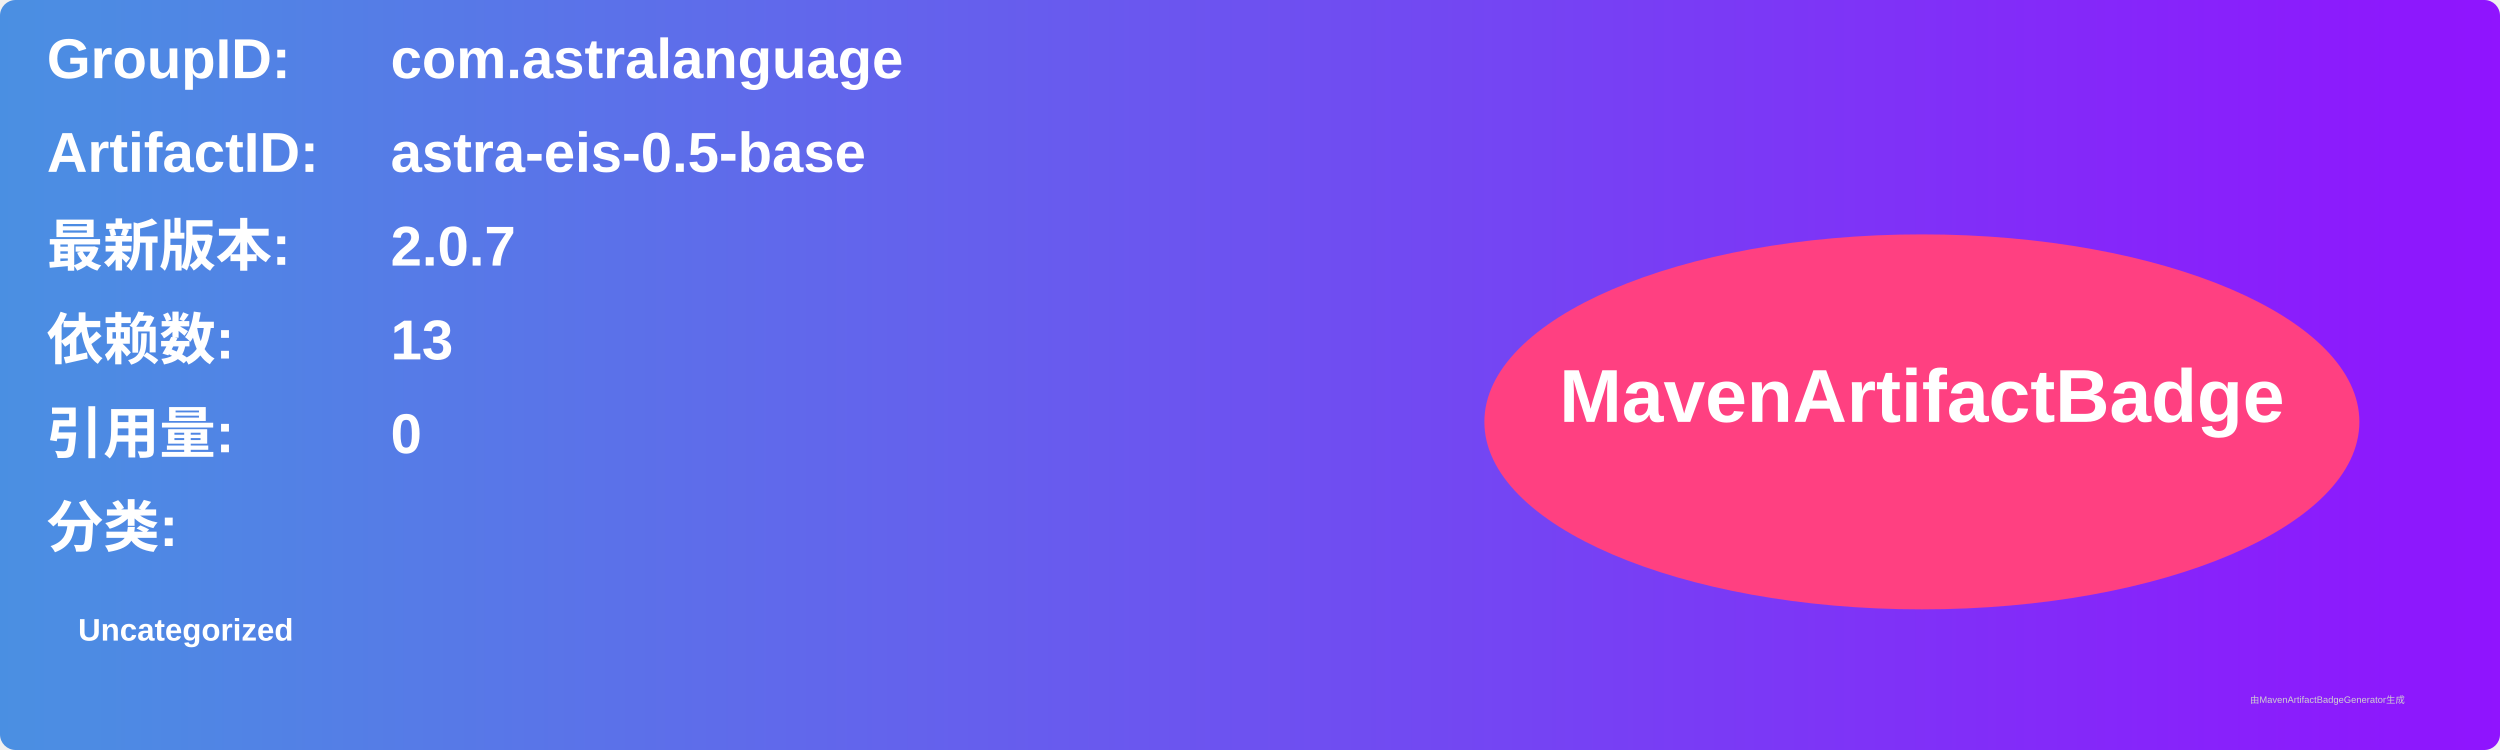
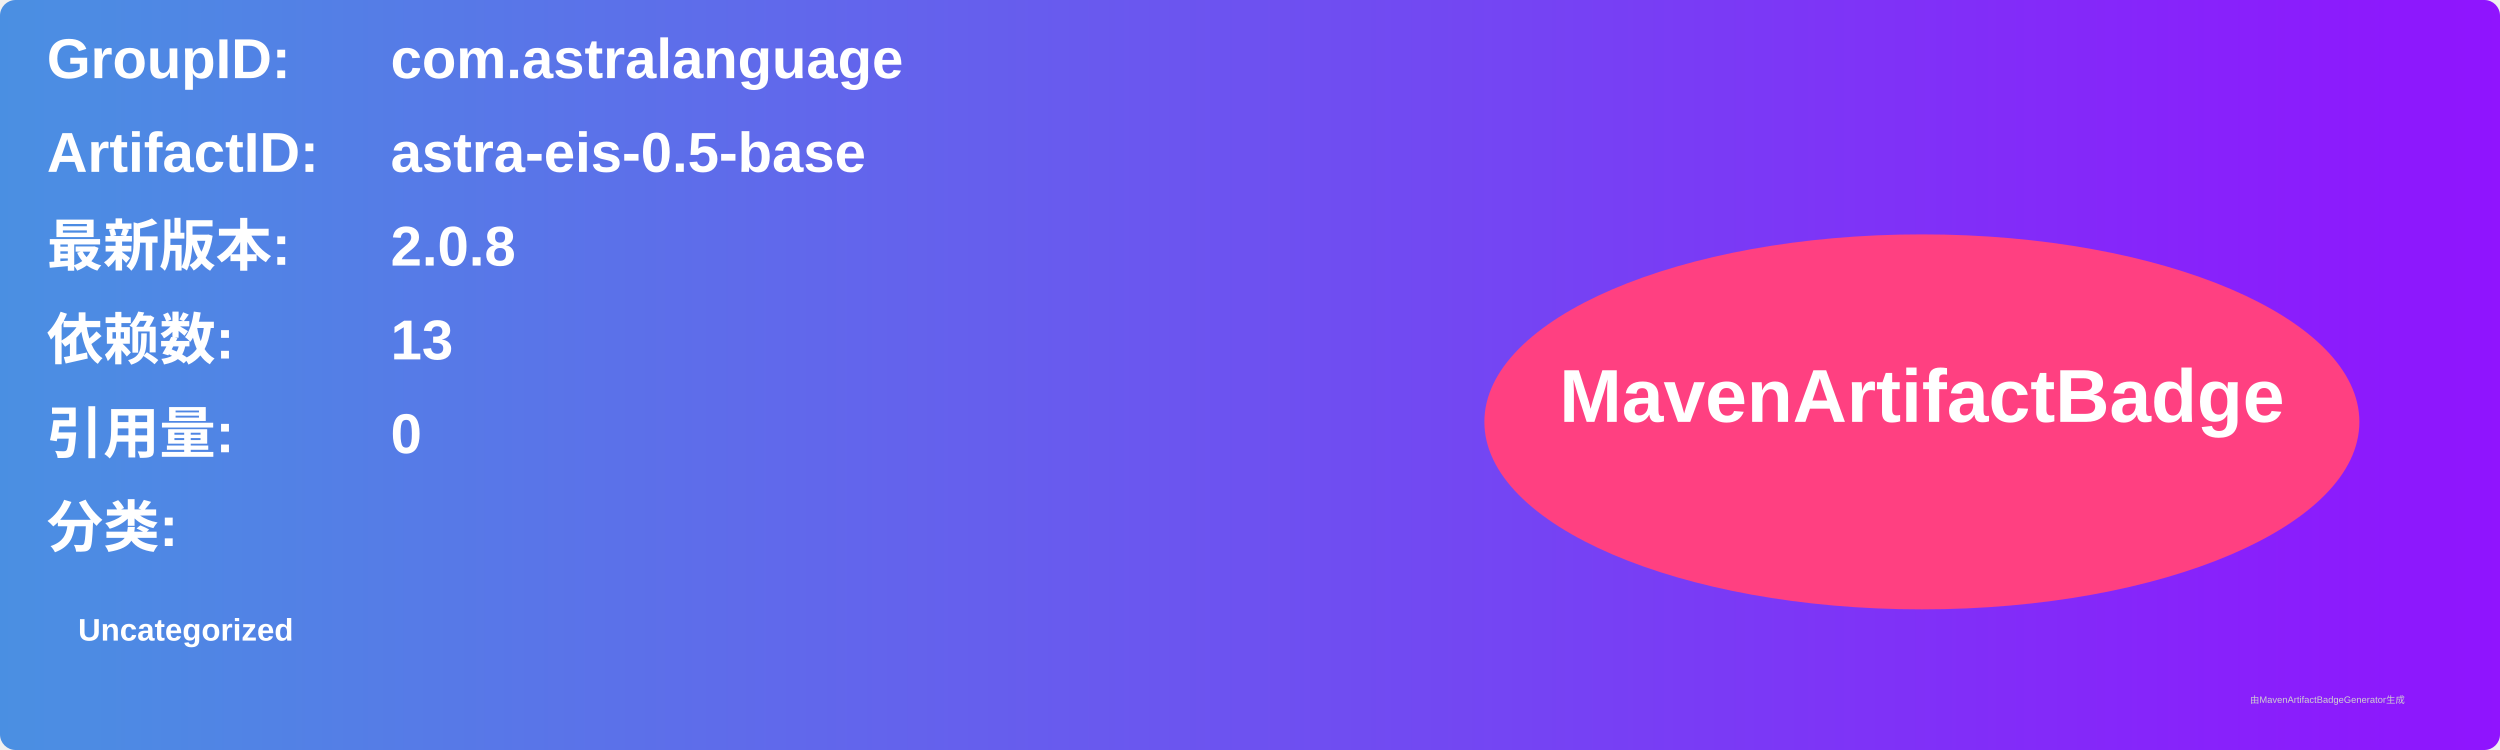
<svg xmlns="http://www.w3.org/2000/svg" width="800" height="240" viewBox="0 0 800 240">
  <linearGradient id="grad" x1="0%" y1="0%" x2="100%" y2="0%">
    <stop offset="0%" stop-color="#4a90e2" />
    <stop offset="100%" stop-color="#9013fe" />
  </linearGradient>
  <rect width="100%" height="100%" rx="5" ry="5" fill="url(#grad)" />
  <g transform="translate(15, 15)">
    <text x="0" y="10" font-family="Arial" font-size="18" fill="white" font-weight="bold" width="260">GroupID:</text>
    <text x="110" y="10" font-family="Arial" font-size="18" fill="white" font-weight="bold" width="460">com.astralanguage</text>
    <text x="0" y="40" font-family="Arial" font-size="18" fill="white" font-weight="bold" width="260">ArtifactID:</text>
    <text x="110" y="40" font-family="Arial" font-size="18" fill="white" font-weight="bold" width="460">astra-eis-0.5-base</text>
    <text x="0" y="70" font-family="Arial" font-size="18" fill="white" font-weight="bold">最新版本:</text>
    <text x="110" y="70" font-family="Arial" font-size="18" fill="white" font-weight="bold">
-       <tspan font-weight="bold">2.0.7</tspan>
+       <tspan font-weight="bold">2.0.8</tspan>
    </text>
    <text x="0" y="100" font-family="Arial" font-size="18" fill="white" font-weight="bold">依赖数: </text>
    <text x="110" y="100" font-family="Arial" font-size="18" fill="white">
      <tspan font-weight="bold">13</tspan>
    </text>
    <text x="0" y="130" font-family="Arial" font-size="18" fill="white" font-weight="bold">引用量: </text>
    <text x="110" y="130" font-family="Arial" font-size="18" fill="white">
      <tspan font-weight="bold">0</tspan>
    </text>
    <text x="0" y="160" font-family="Arial" font-size="18" fill="white" font-weight="bold">分类:</text>
    <text x="10" y="190" font-family="Arial" font-size="10" fill="white">
      <tspan font-weight="bold">Uncategorized</tspan>
    </text>
    <ellipse cx="600" cy="120" rx="140" ry="60" fill="#ff4081" />
    <text x="600" y="120" text-anchor="middle" font-family="Arial" font-size="24" fill="white" font-weight="bold">MavenArtifactBadge</text>
  </g>
  <text x="720" y="225" font-family="Arial" font-size="3" fill="#d0d0d0">由MavenArtifactBadgeGenerator生成</text>
</svg>
